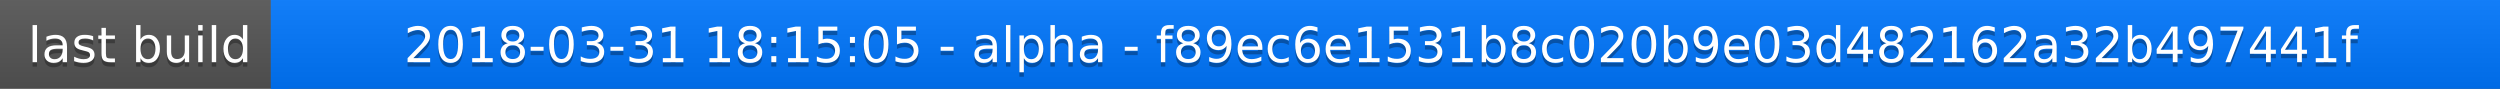
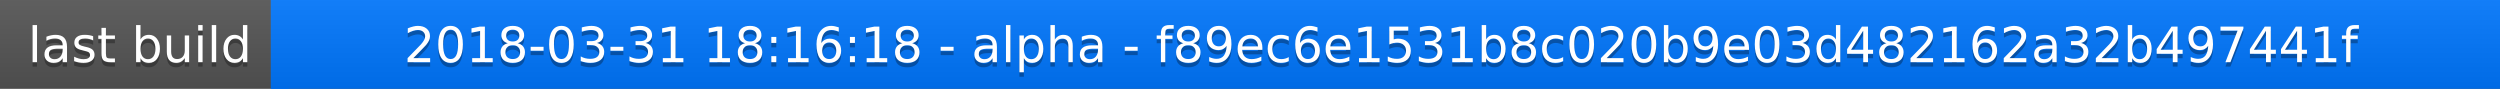
<svg xmlns="http://www.w3.org/2000/svg" width="563" height="20">
  <linearGradient id="a" x2="0" y2="100%">
    <stop offset="0" stop-color="#bbb" stop-opacity=".1" />
    <stop offset="1" stop-opacity=".1" />
  </linearGradient>
  <rect rx="0" width="563" height="20" fill="#555" />
  <rect rx="0" x="61" width="502" height="20" fill="#07f" />
  <path fill="#07f" d="M61 0h4v20h-4z" />
  <rect rx="0" width="563" height="20" fill="url(#a)" />
  <g fill="#fff" text-anchor="middle" font-family="DejaVu Sans,Verdana,Geneva,sans-serif" font-size="11">
    <text x="31.5" y="15" fill="#010101" fill-opacity=".3">last build</text>
    <text x="31.5" y="14">last build</text>
-     <text x="311" y="15" fill="#010101" fill-opacity=".3">2018-03-31 18:15:05 - alpha - f89ec6e1531b8c020b9e03d482162a32b497441f</text>
-     <text x="311" y="14">2018-03-31 18:15:05 - alpha - f89ec6e1531b8c020b9e03d482162a32b497441f</text>
+     <text x="311" y="15" fill="#010101" fill-opacity=".3">2018-03-31 18:16:18 - alpha - f89ec6e1531b8c020b9e03d482162a32b497441f</text>
+     <text x="311" y="14">2018-03-31 18:16:18 - alpha - f89ec6e1531b8c020b9e03d482162a32b497441f</text>
  </g>
</svg>
